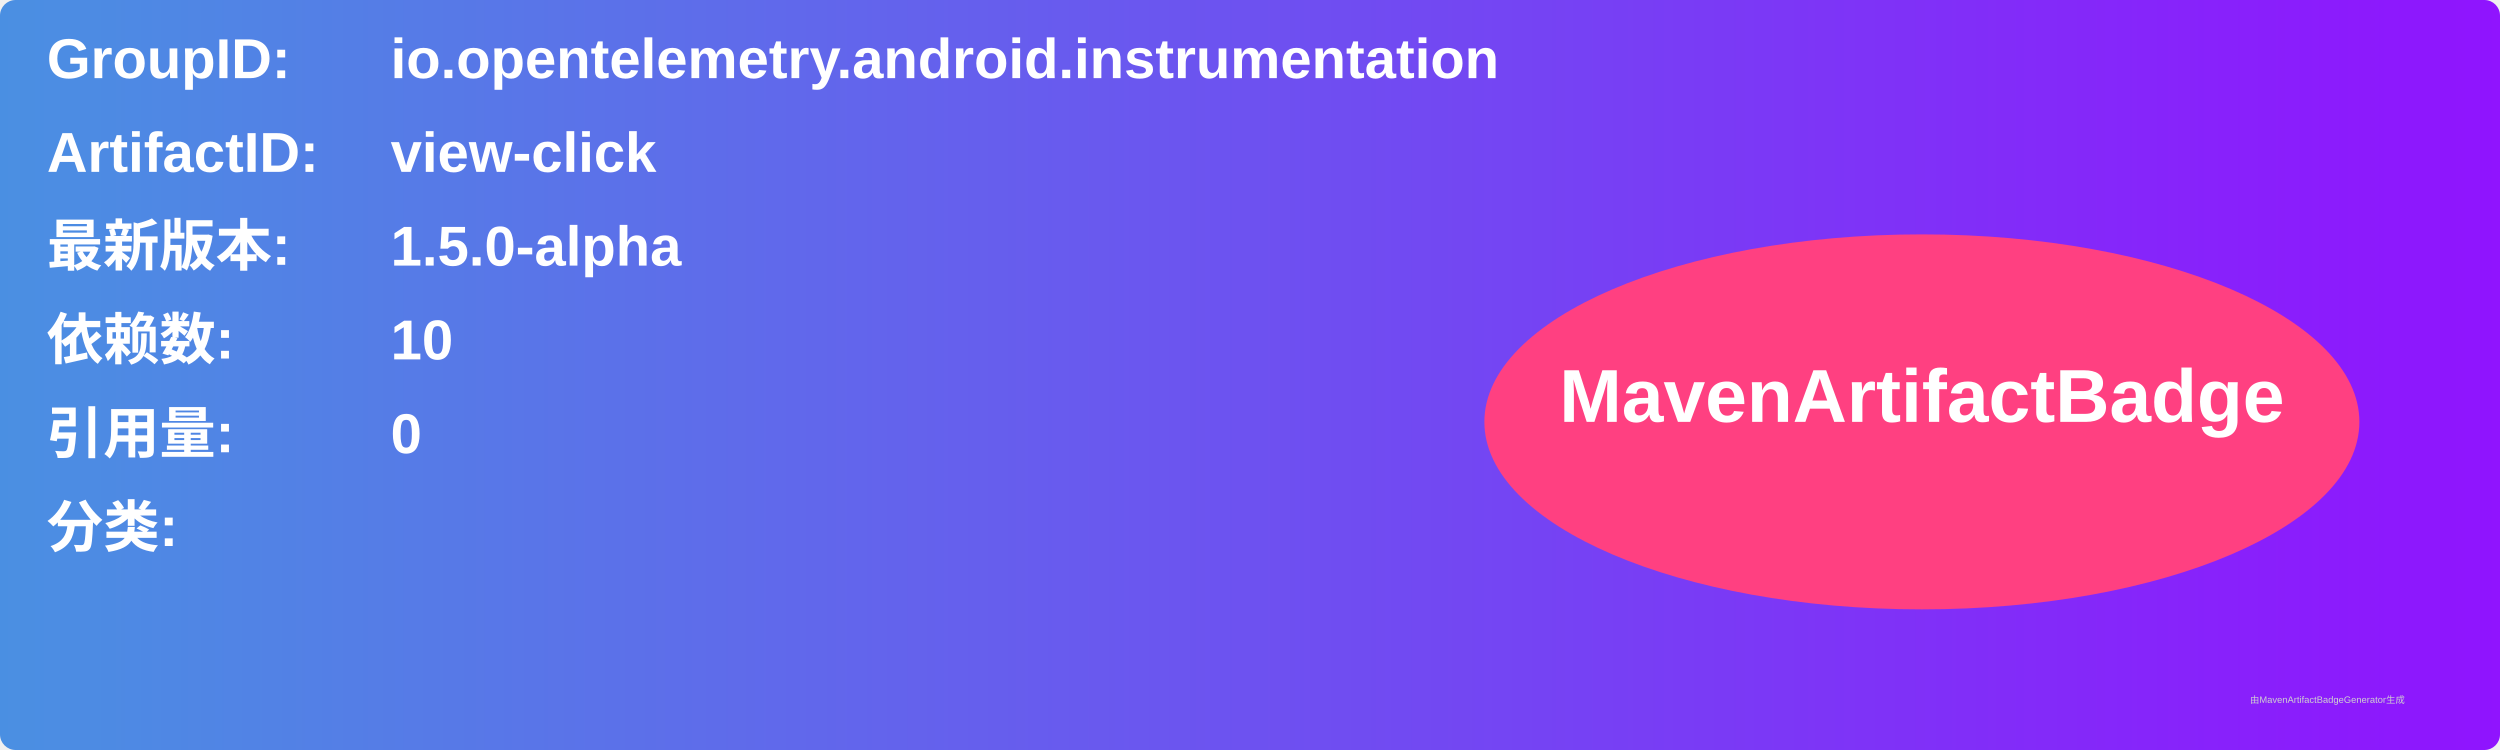
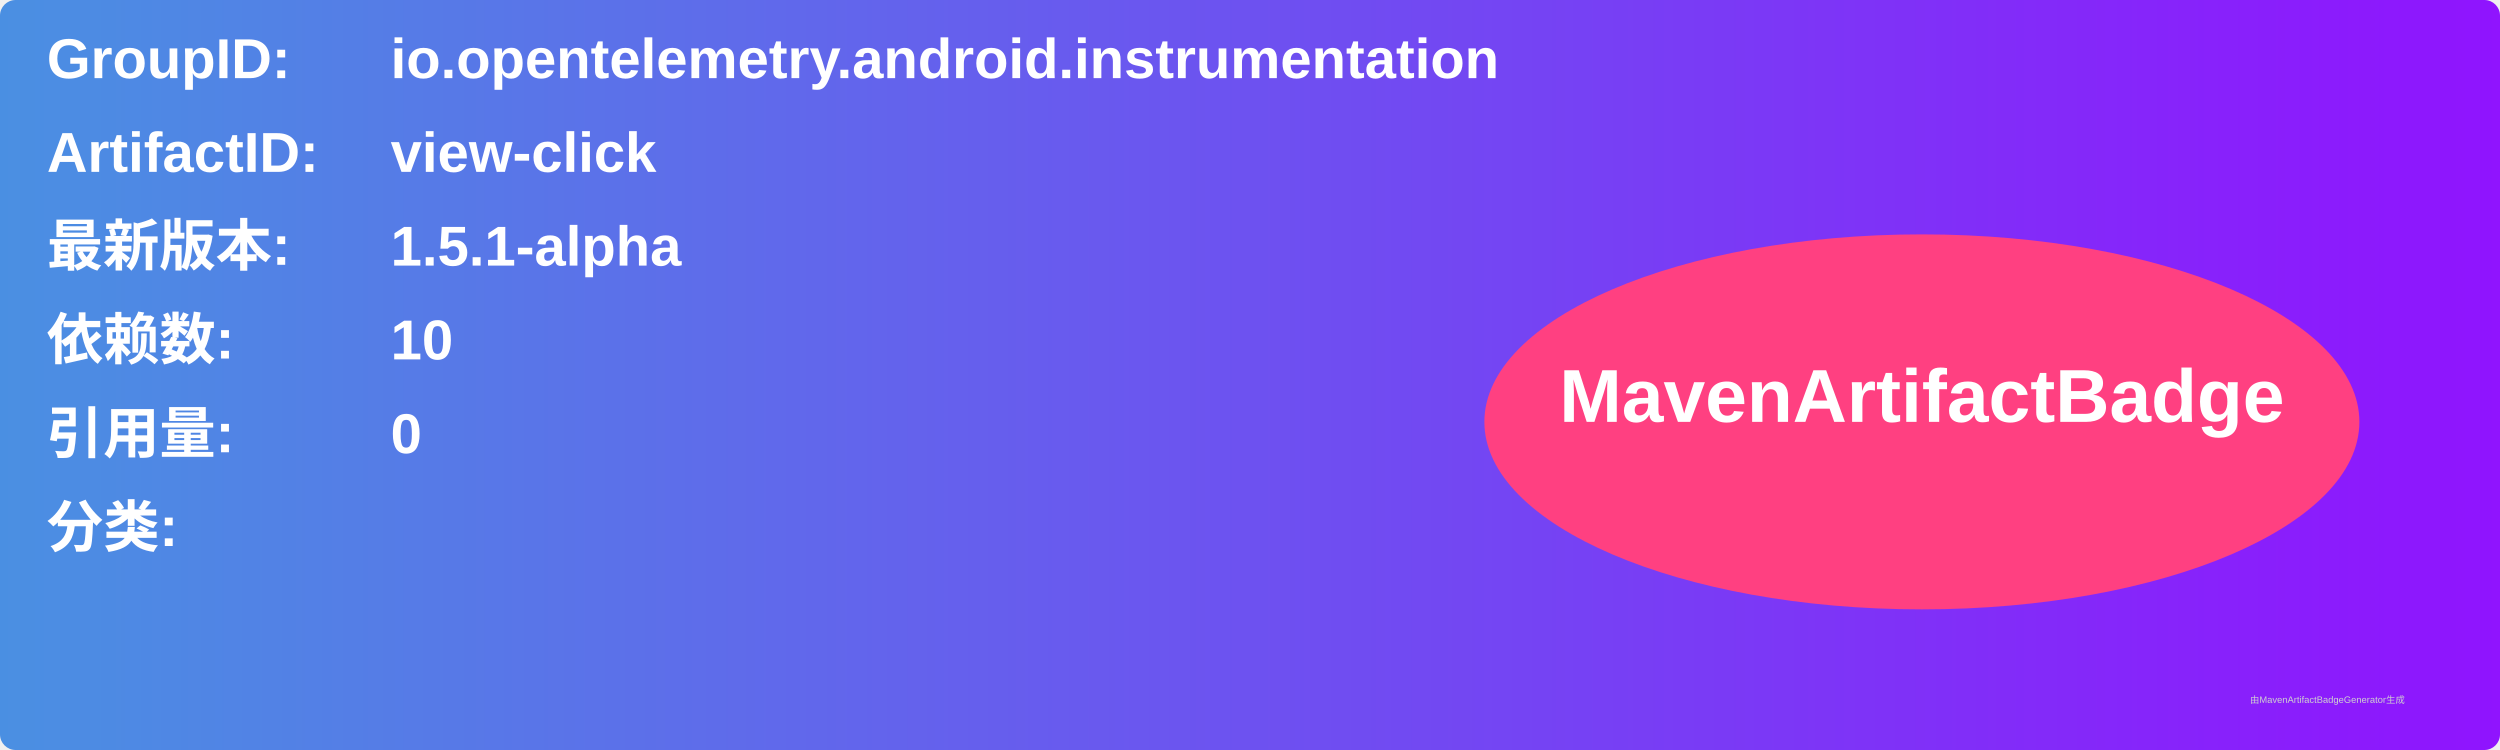
<svg xmlns="http://www.w3.org/2000/svg" width="800" height="240" viewBox="0 0 800 240">
  <linearGradient id="grad" x1="0%" y1="0%" x2="100%" y2="0%">
    <stop offset="0%" stop-color="#4a90e2" />
    <stop offset="100%" stop-color="#9013fe" />
  </linearGradient>
  <rect width="100%" height="100%" rx="5" ry="5" fill="url(#grad)" />
  <g transform="translate(15, 15)">
    <text x="0" y="10" font-family="Arial" font-size="18" fill="white" font-weight="bold" width="260">GroupID:</text>
    <text x="110" y="10" font-family="Arial" font-size="18" fill="white" font-weight="bold" width="460">io.opentelemetry.android.instrumentation</text>
    <text x="0" y="40" font-family="Arial" font-size="18" fill="white" font-weight="bold" width="260">ArtifactID:</text>
    <text x="110" y="40" font-family="Arial" font-size="18" fill="white" font-weight="bold" width="460">view-click</text>
    <text x="0" y="70" font-family="Arial" font-size="18" fill="white" font-weight="bold">最新版本:</text>
    <text x="110" y="70" font-family="Arial" font-size="18" fill="white" font-weight="bold">
-       <tspan font-weight="bold">1.5.0-alpha</tspan>
+       <tspan font-weight="bold">1.5.1-alpha</tspan>
    </text>
    <text x="0" y="100" font-family="Arial" font-size="18" fill="white" font-weight="bold">依赖数: </text>
    <text x="110" y="100" font-family="Arial" font-size="18" fill="white">
      <tspan font-weight="bold">10</tspan>
    </text>
    <text x="0" y="130" font-family="Arial" font-size="18" fill="white" font-weight="bold">引用量: </text>
    <text x="110" y="130" font-family="Arial" font-size="18" fill="white">
      <tspan font-weight="bold">0</tspan>
    </text>
    <text x="0" y="160" font-family="Arial" font-size="18" fill="white" font-weight="bold">分类:</text>
    <text x="10" y="190" font-family="Arial" font-size="10" fill="white">
      <tspan font-weight="bold" />
    </text>
    <ellipse cx="600" cy="120" rx="140" ry="60" fill="#ff4081" />
    <text x="600" y="120" text-anchor="middle" font-family="Arial" font-size="24" fill="white" font-weight="bold">MavenArtifactBadge</text>
  </g>
  <text x="720" y="225" font-family="Arial" font-size="3" fill="#d0d0d0">由MavenArtifactBadgeGenerator生成</text>
</svg>
